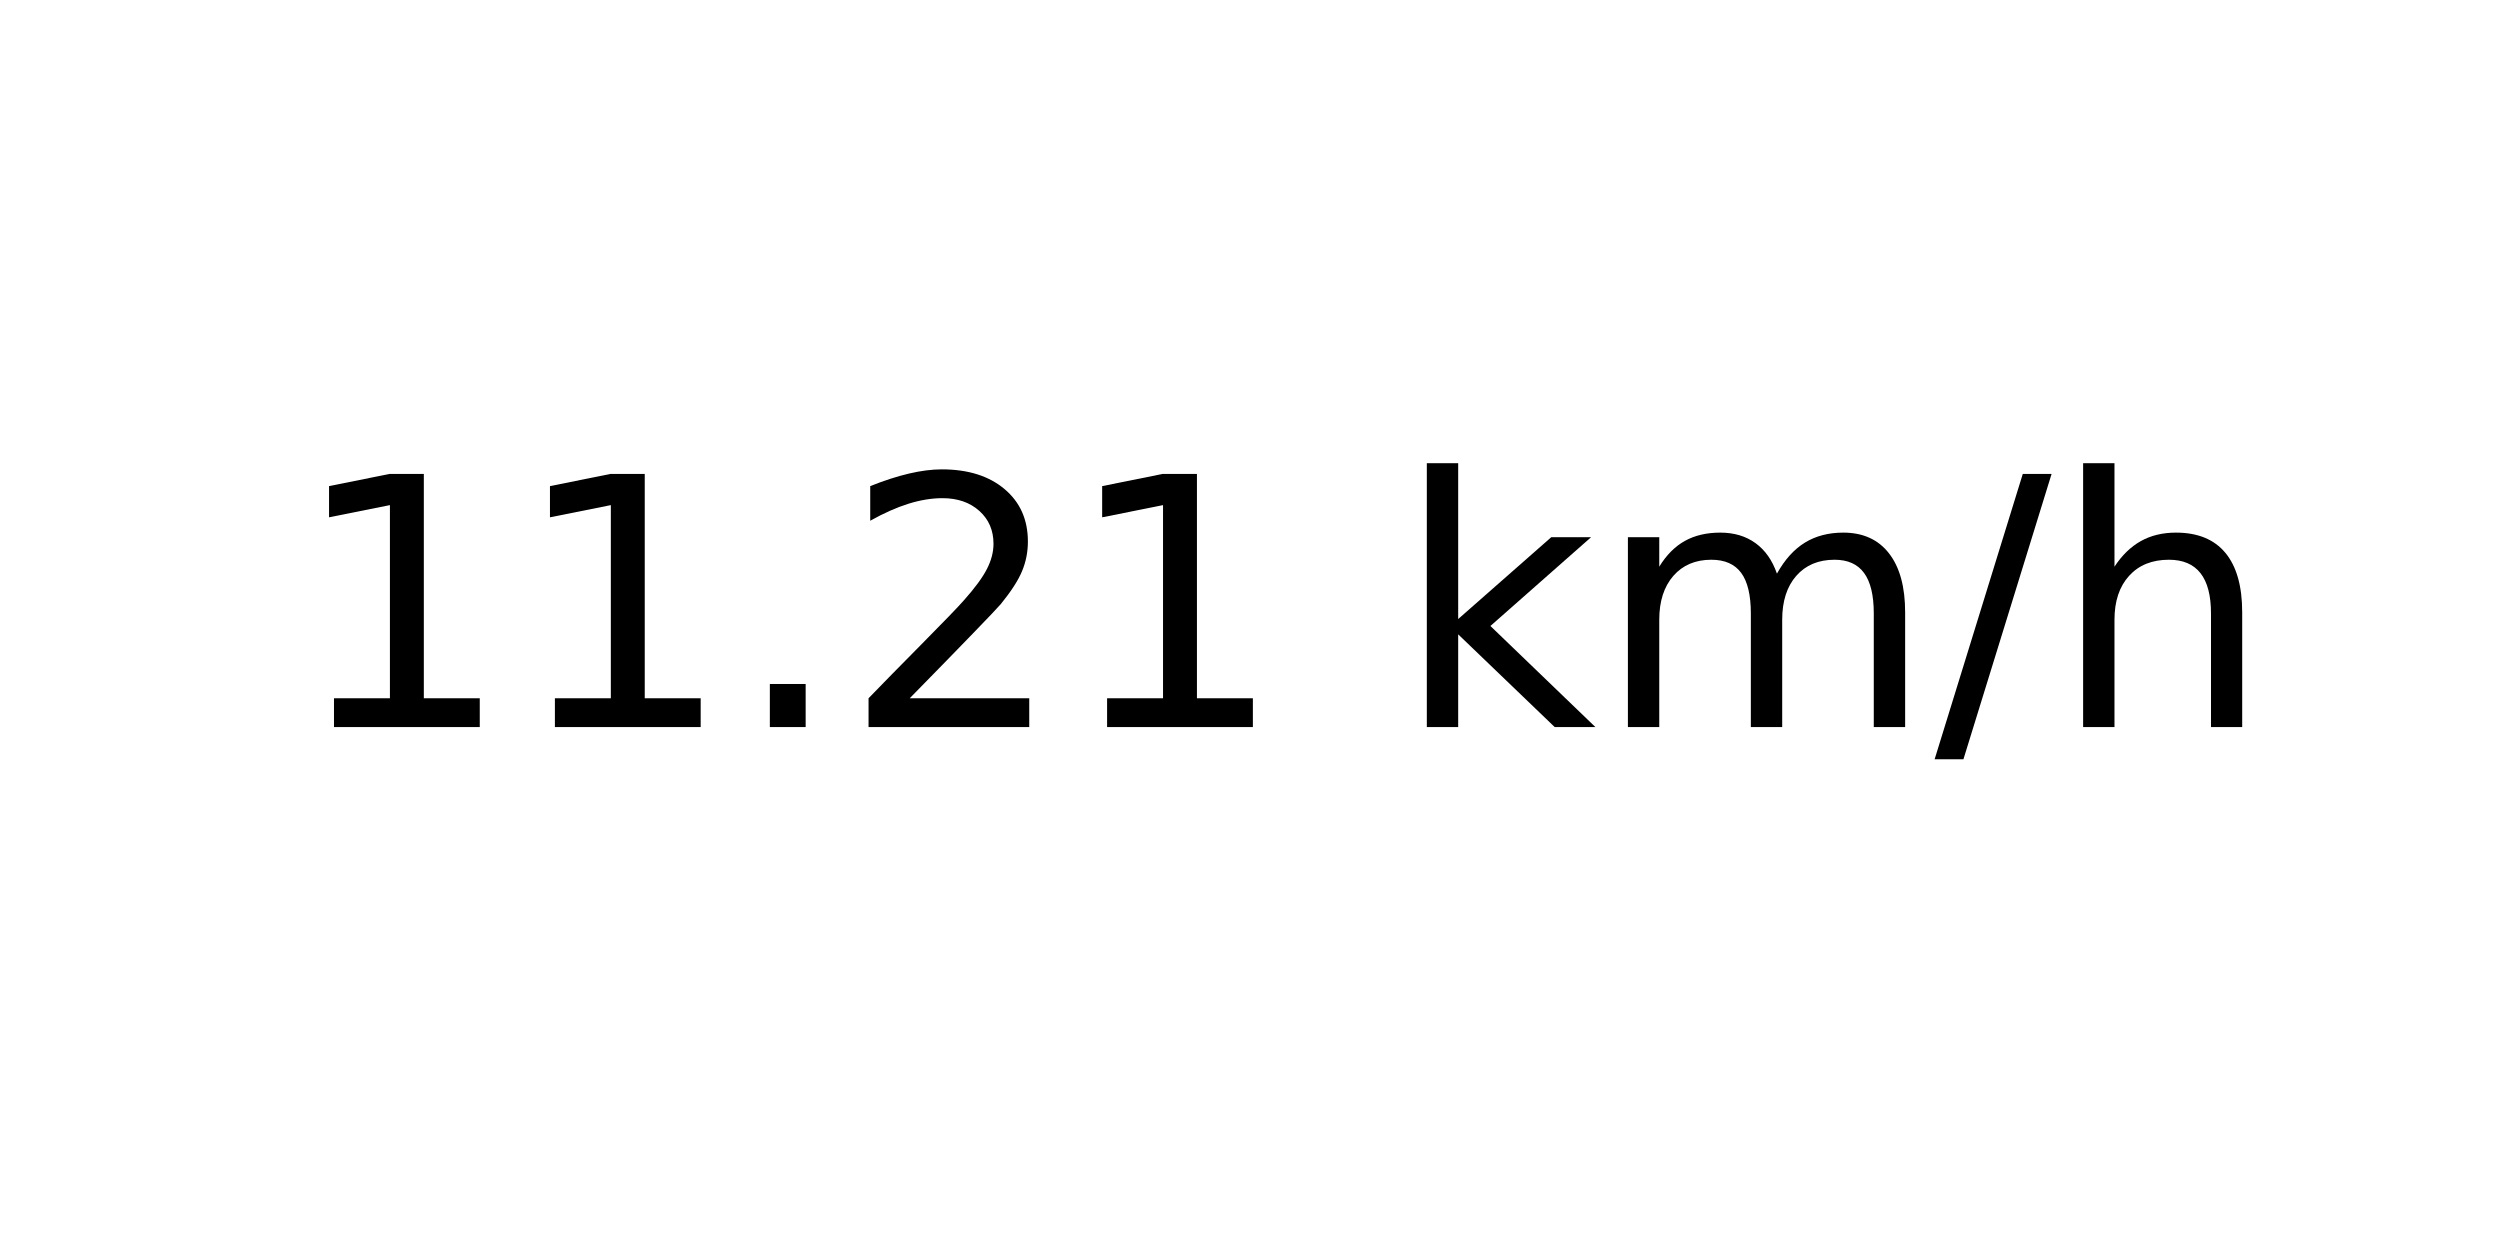
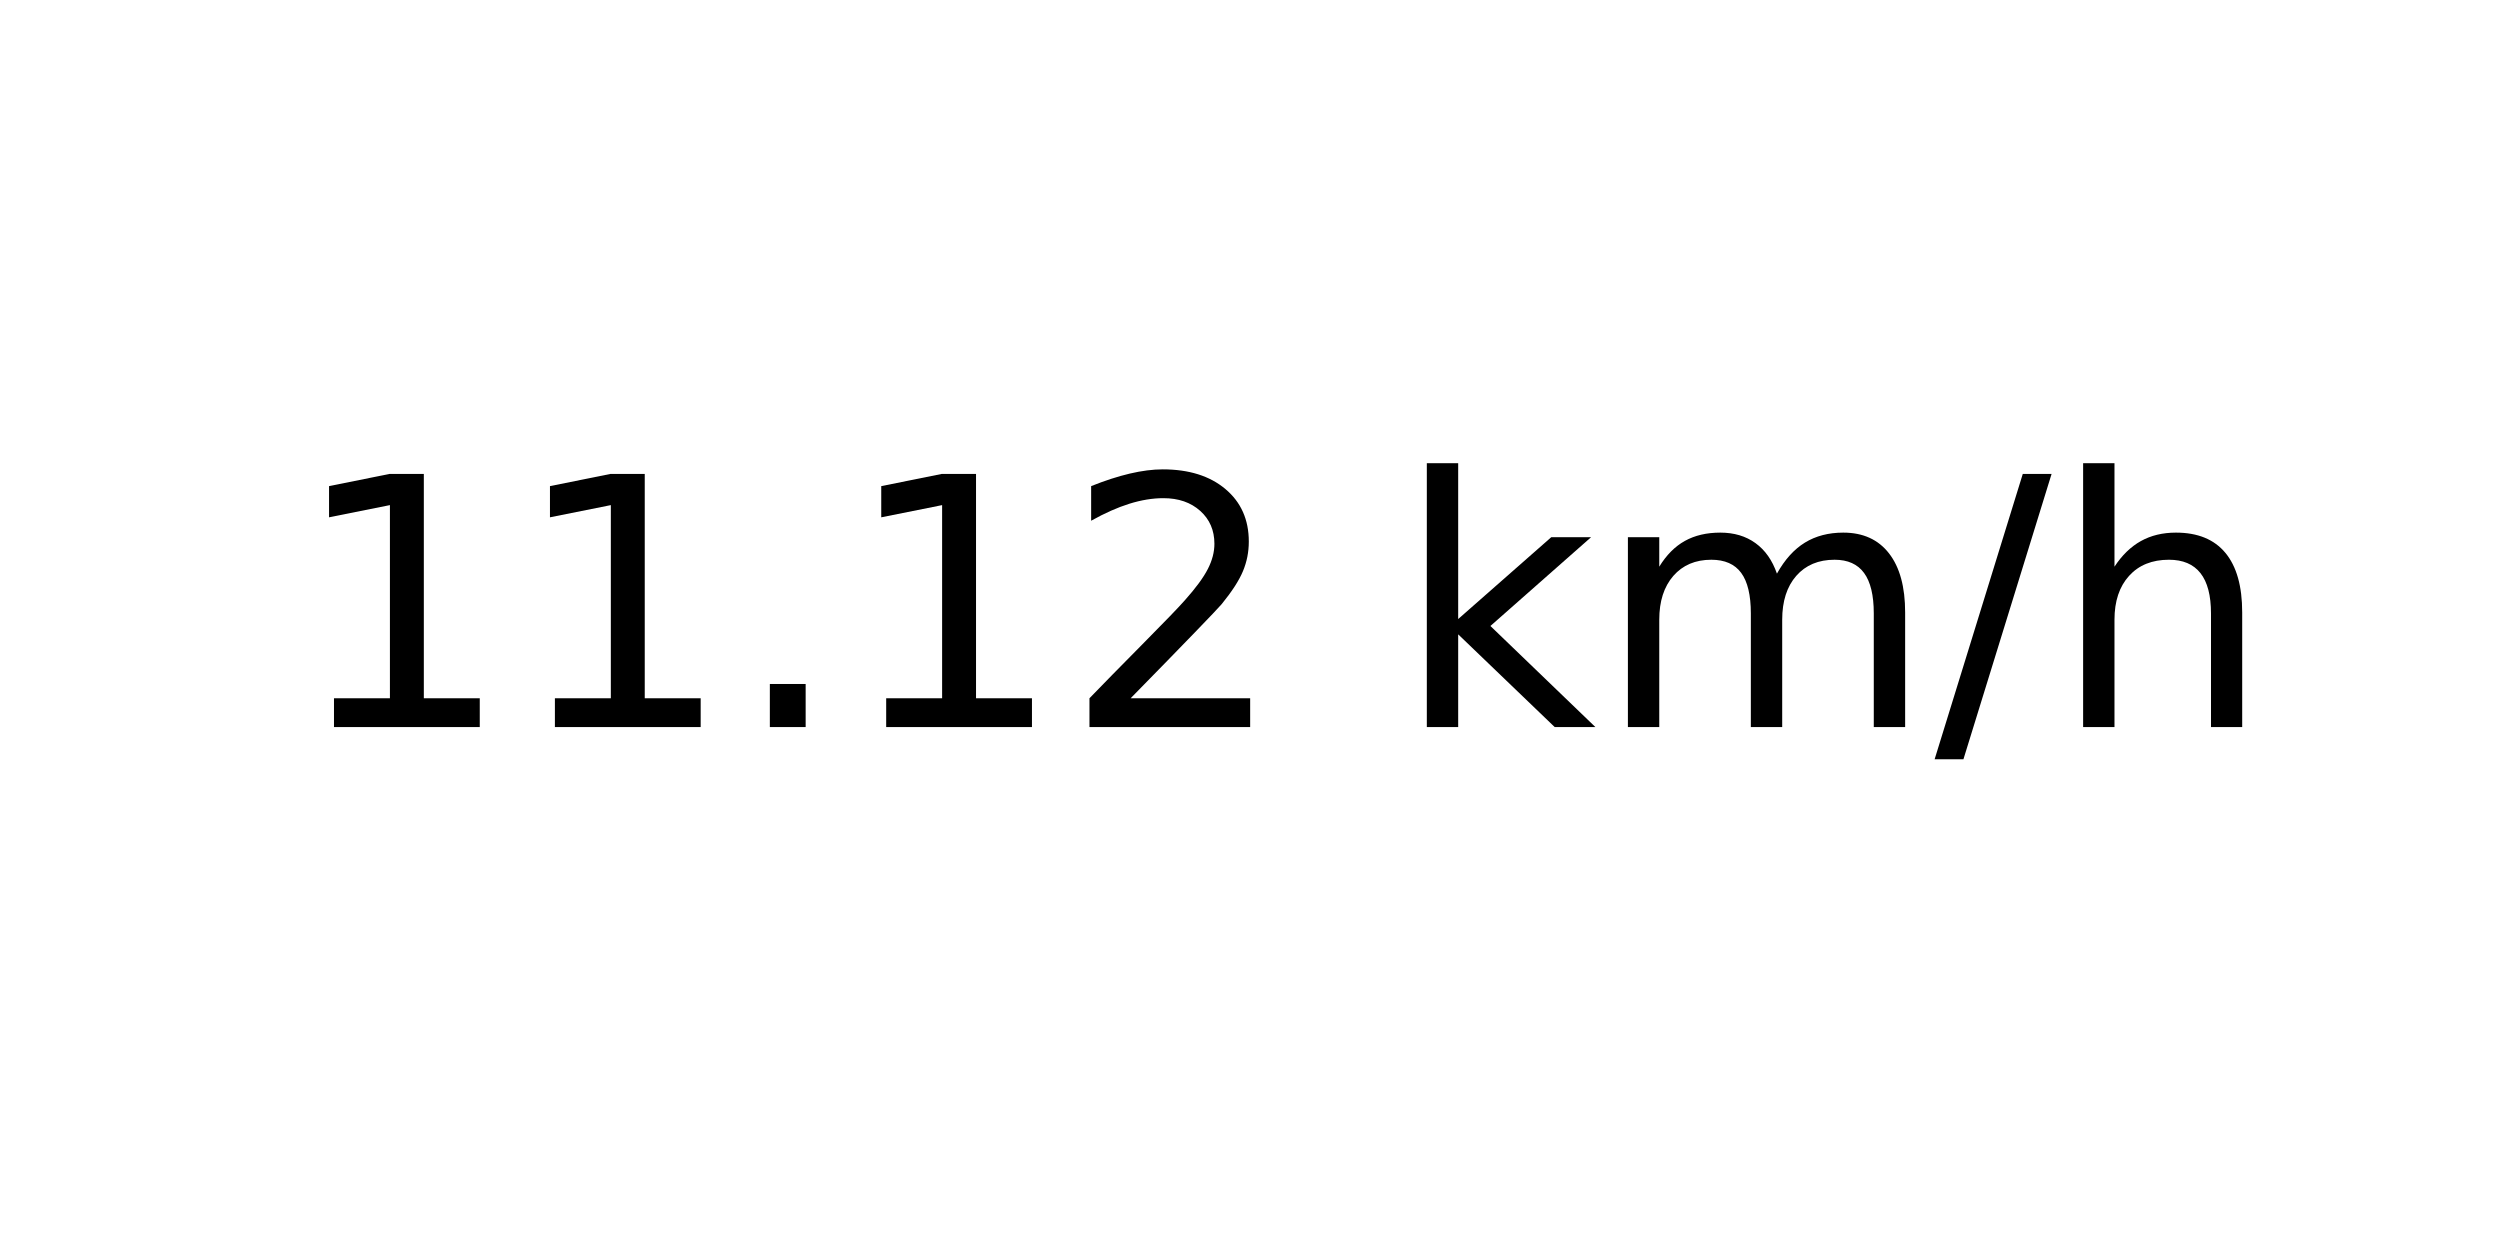
<svg xmlns="http://www.w3.org/2000/svg" xmlns:xlink="http://www.w3.org/1999/xlink" width="72pt" height="36pt" viewBox="0 0 72 36" version="1.1">
  <defs>
    <style type="text/css">*{stroke-linejoin: round; stroke-linecap: butt}</style>
  </defs>
  <g id="figure_1">
    <g id="axes_1">
      <g id="text_1">
        <g transform="translate(8.378125 20.93937) scale(0.1 -0.1)">
          <defs>
            <path id="DejaVuSans-31" d="M 794 531  L 1825 531  L 1825 4091  L 703 3866  L 703 4441  L 1819 4666  L 2450 4666  L 2450 531  L 3481 531  L 3481 0  L 794 0  L 794 531  z " transform="scale(0.015625)" />
            <path id="DejaVuSans-2e" d="M 684 794  L 1344 794  L 1344 0  L 684 0  L 684 794  z " transform="scale(0.015625)" />
            <path id="DejaVuSans-32" d="M 1228 531  L 3431 531  L 3431 0  L 469 0  L 469 531  Q 828 903 1448 1529  Q 2069 2156 2228 2338  Q 2531 2678 2651 2914  Q 2772 3150 2772 3378  Q 2772 3750 2511 3984  Q 2250 4219 1831 4219  Q 1534 4219 1204 4116  Q 875 4013 500 3803  L 500 4441  Q 881 4594 1212 4672  Q 1544 4750 1819 4750  Q 2544 4750 2975 4387  Q 3406 4025 3406 3419  Q 3406 3131 3298 2873  Q 3191 2616 2906 2266  Q 2828 2175 2409 1742  Q 1991 1309 1228 531  z " transform="scale(0.015625)" />
            <path id="DejaVuSans-20" transform="scale(0.015625)" />
            <path id="DejaVuSans-6b" d="M 581 4863  L 1159 4863  L 1159 1991  L 2875 3500  L 3609 3500  L 1753 1863  L 3688 0  L 2938 0  L 1159 1709  L 1159 0  L 581 0  L 581 4863  z " transform="scale(0.015625)" />
            <path id="DejaVuSans-6d" d="M 3328 2828  Q 3544 3216 3844 3400  Q 4144 3584 4550 3584  Q 5097 3584 5394 3201  Q 5691 2819 5691 2113  L 5691 0  L 5113 0  L 5113 2094  Q 5113 2597 4934 2840  Q 4756 3084 4391 3084  Q 3944 3084 3684 2787  Q 3425 2491 3425 1978  L 3425 0  L 2847 0  L 2847 2094  Q 2847 2600 2669 2842  Q 2491 3084 2119 3084  Q 1678 3084 1418 2786  Q 1159 2488 1159 1978  L 1159 0  L 581 0  L 581 3500  L 1159 3500  L 1159 2956  Q 1356 3278 1631 3431  Q 1906 3584 2284 3584  Q 2666 3584 2933 3390  Q 3200 3197 3328 2828  z " transform="scale(0.015625)" />
            <path id="DejaVuSans-2f" d="M 1625 4666  L 2156 4666  L 531 -594  L 0 -594  L 1625 4666  z " transform="scale(0.015625)" />
            <path id="DejaVuSans-68" d="M 3513 2113  L 3513 0  L 2938 0  L 2938 2094  Q 2938 2591 2744 2837  Q 2550 3084 2163 3084  Q 1697 3084 1428 2787  Q 1159 2491 1159 1978  L 1159 0  L 581 0  L 581 4863  L 1159 4863  L 1159 2956  Q 1366 3272 1645 3428  Q 1925 3584 2291 3584  Q 2894 3584 3203 3211  Q 3513 2838 3513 2113  z " transform="scale(0.015625)" />
          </defs>
          <use xlink:href="#DejaVuSans-31" />
          <use xlink:href="#DejaVuSans-31" x="63.623" />
          <use xlink:href="#DejaVuSans-2e" x="127.246" />
-           <use xlink:href="#DejaVuSans-32" x="159.033" />
-           <use xlink:href="#DejaVuSans-31" x="222.656" />
+           <use xlink:href="#DejaVuSans-31" x="159.033" />
+           <use xlink:href="#DejaVuSans-32" x="222.656" />
          <use xlink:href="#DejaVuSans-20" x="286.279" />
          <use xlink:href="#DejaVuSans-6b" x="318.066" />
          <use xlink:href="#DejaVuSans-6d" x="375.977" />
          <use xlink:href="#DejaVuSans-2f" x="473.389" />
          <use xlink:href="#DejaVuSans-68" x="507.08" />
        </g>
      </g>
    </g>
  </g>
</svg>
